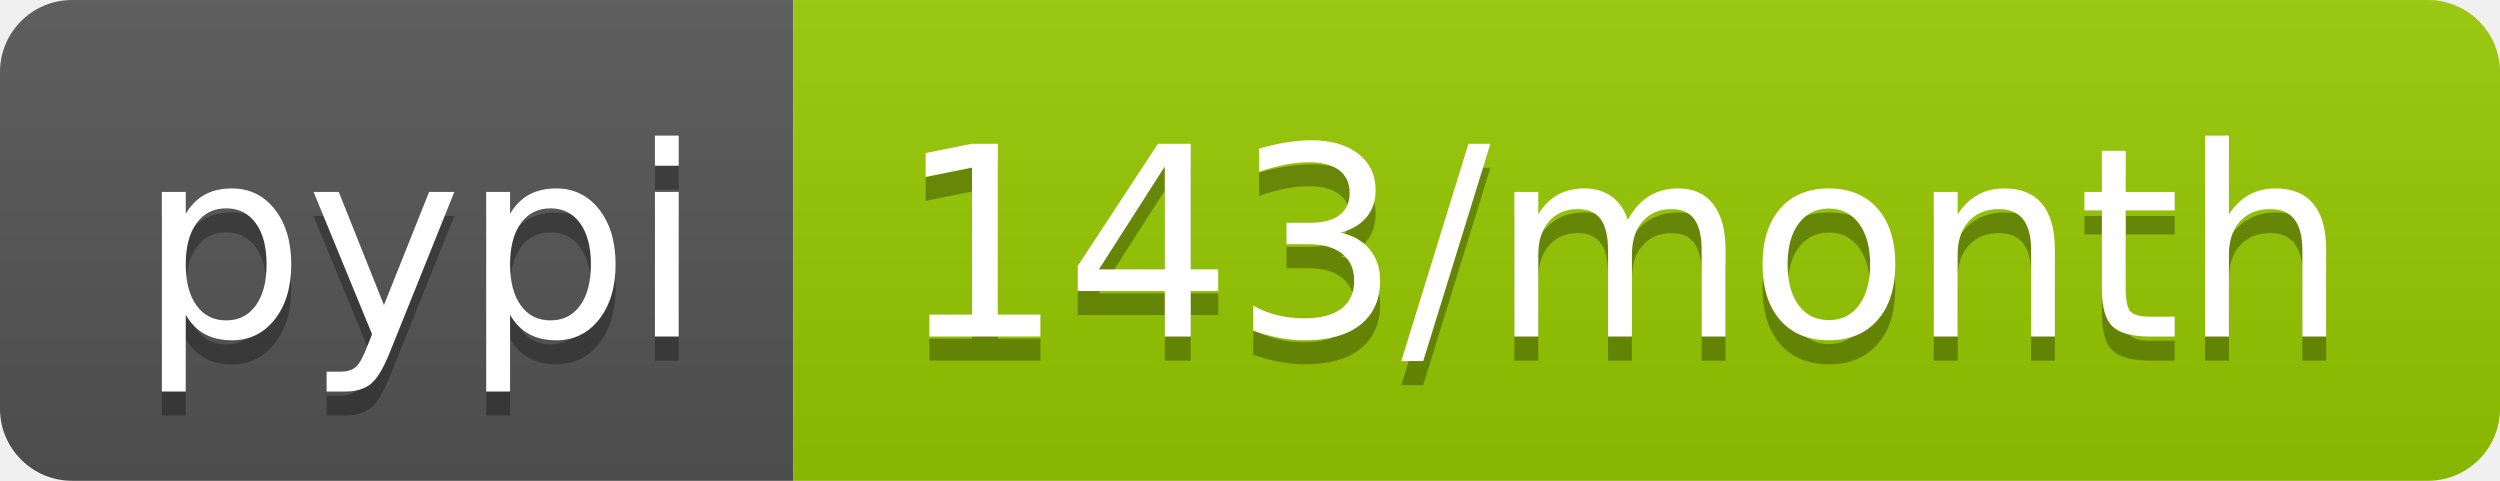
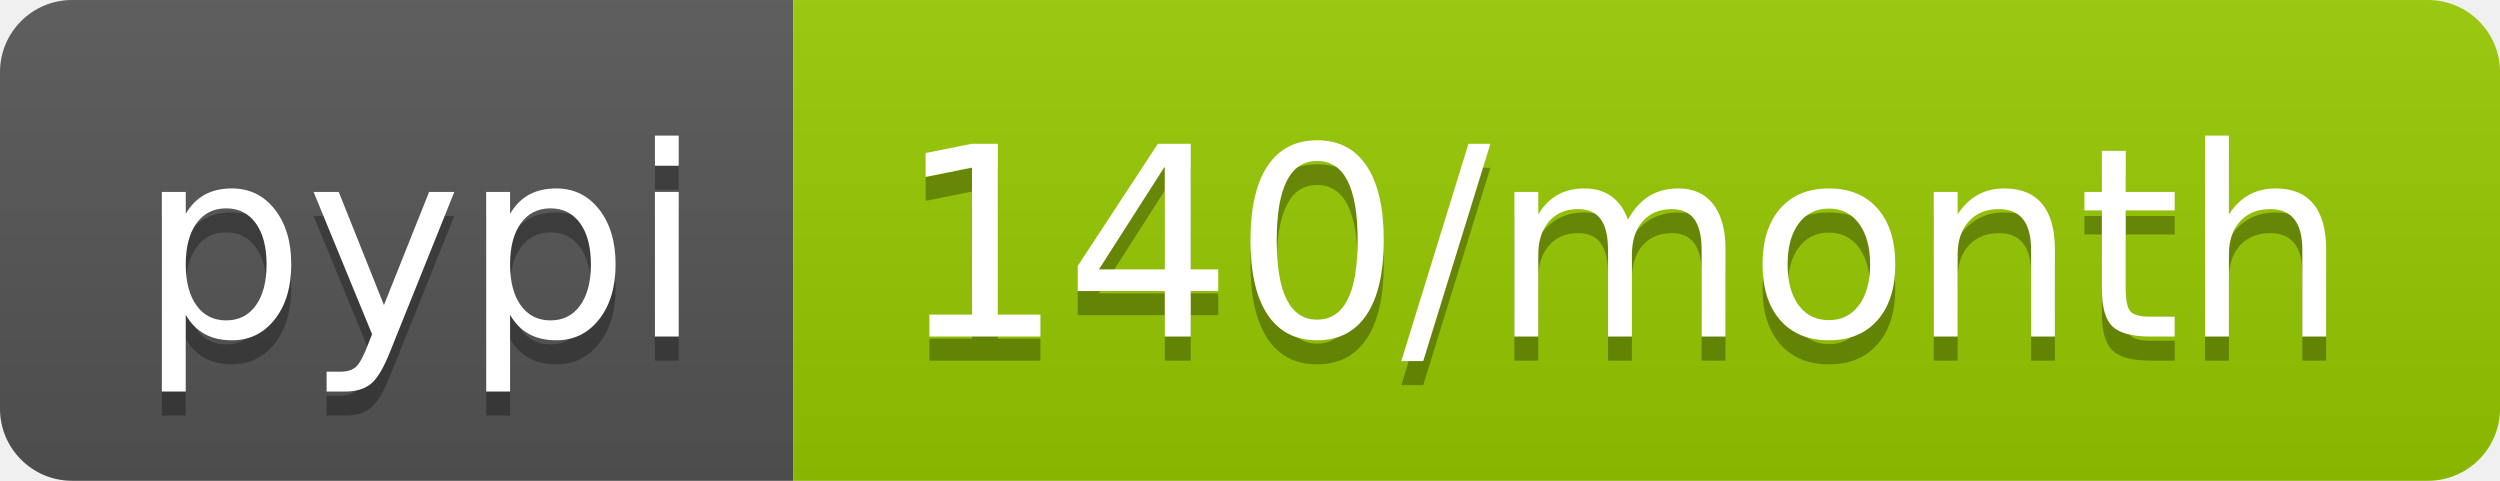
<svg xmlns="http://www.w3.org/2000/svg" width="104" height="20">
  <linearGradient id="b" x2="0" y2="100%">
    <stop offset="0" stop-color="#bbb" stop-opacity=".1" />
    <stop offset="1" stop-opacity=".1" />
  </linearGradient>
  <clipPath id="a">
    <rect width="104" height="20" rx="3" fill="#fff" />
  </clipPath>
  <g clip-path="url(#a)">
    <path fill="#555" d="M0 0h33v20H0z" />
    <path fill="#97ca00" d="M33 0h71v20H33z" />
    <path fill="url(#b)" d="M0 0h104v20H0z" />
  </g>
  <g fill="#fff" text-anchor="middle" font-family="DejaVu Sans,Verdana,Geneva,sans-serif" font-size="110">
    <text x="175" y="150" fill="#010101" fill-opacity=".3" transform="scale(.1)" textLength="230">pypi</text>
    <text x="175" y="140" transform="scale(.1)" textLength="230">pypi</text>
-     <text x="675" y="150" fill="#010101" fill-opacity=".3" transform="scale(.1)" textLength="610">143/month</text>
-     <text x="675" y="140" transform="scale(.1)" textLength="610">143/month</text>
+     <text x="675" y="150" fill="#010101" fill-opacity=".3" transform="scale(.1)" textLength="610">140/month</text>
+     <text x="675" y="140" transform="scale(.1)" textLength="610">140/month</text>
  </g>
</svg>
